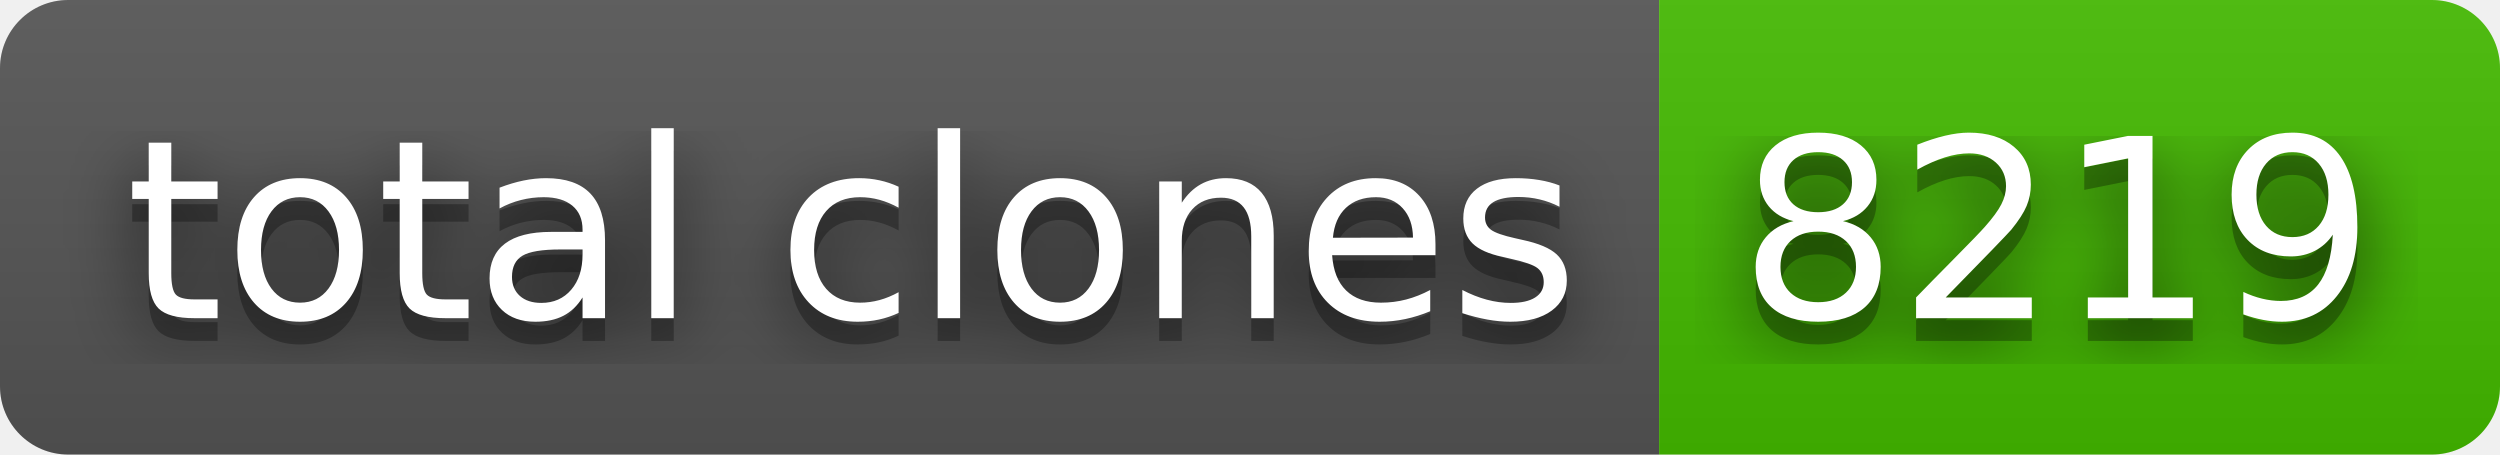
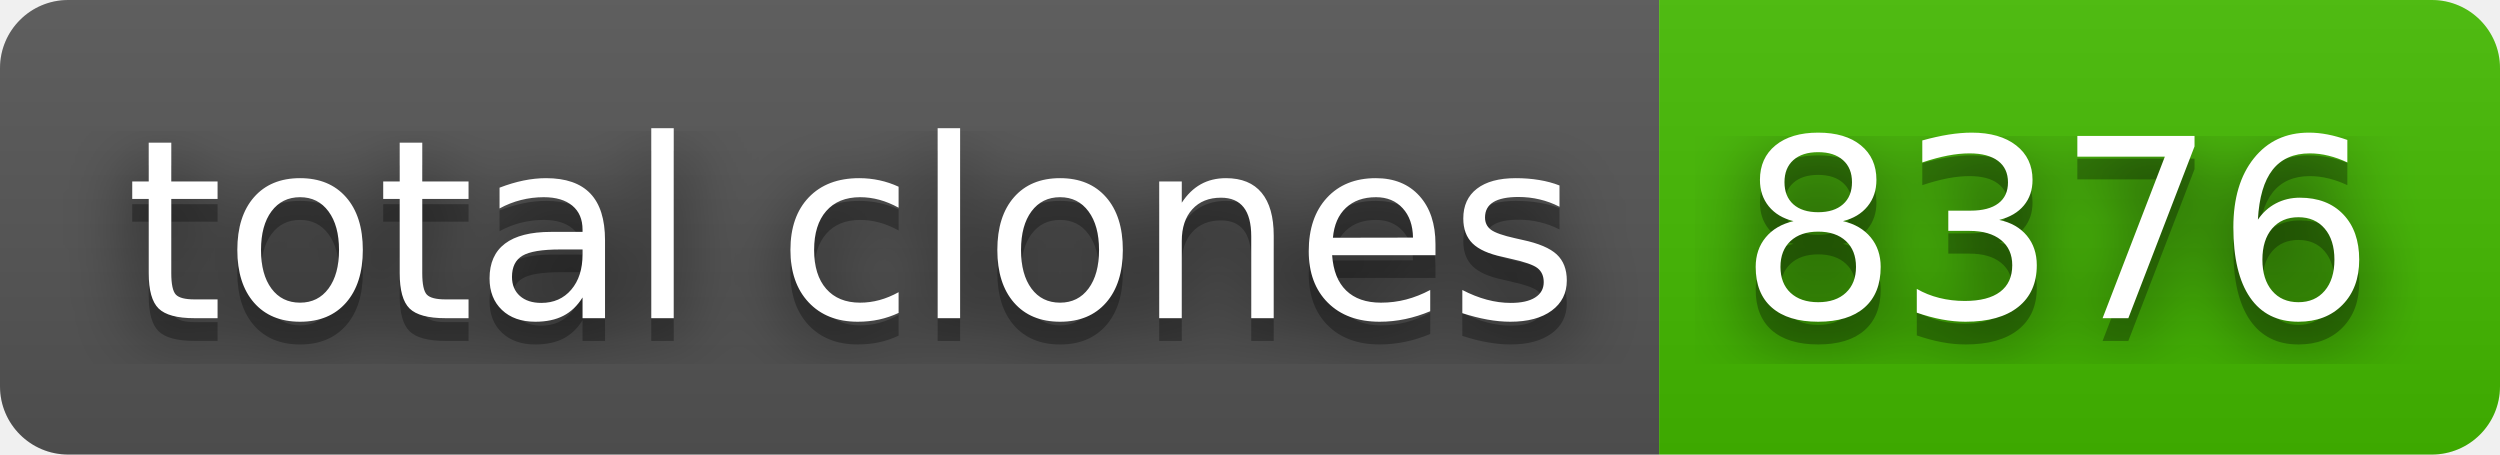
- <svg xmlns="http://www.w3.org/2000/svg" width="110" height="20" role="img" aria-label="total clones: 8219">
+ <svg xmlns="http://www.w3.org/2000/svg" width="110" height="20" role="img" aria-label="total clones: 8376">
  <filter id="blur">
    <feGaussianBlur stdDeviation="16" />
  </filter>
  <linearGradient id="s" x2="0" y2="100%">
    <stop offset="0" stop-color="#bbb" stop-opacity=".1" />
    <stop offset="1" stop-opacity=".1" />
  </linearGradient>
  <clipPath id="r">
    <rect width="110" height="20" rx="3" />
  </clipPath>
  <g clip-path="url(#r)">
    <rect width="73" height="20" fill="#555" />
    <rect x="73" width="37" height="20" fill="#4b0" />
    <rect width="110" height="20" fill="url(#s)" />
  </g>
  <g fill="#fff" text-anchor="middle" font-family="Verdana,Geneva,DejaVu Sans,sans-serif" text-rendering="geometricPrecision" font-size="110">
    <g transform="scale(.1)">
      <g aria-hidden="true" fill="#010101">
        <text x="375" y="150" fill-opacity=".8" filter="url(#blur)" textLength="630">total clones</text>
        <text x="375" y="150" fill-opacity=".3" textLength="630">total clones</text>
      </g>
      <text x="375" y="140" textLength="630">total clones</text>
    </g>
    <g transform="scale(.1)">
      <g aria-hidden="true" fill="#010101">
-         <text x="905" y="150" fill-opacity=".8" filter="url(#blur)" textLength="270">8219</text>
-         <text x="905" y="150" fill-opacity=".3" textLength="270">8219</text>
+         <text x="905" y="150" fill-opacity=".8" filter="url(#blur)" textLength="270">8376</text>
+         <text x="905" y="150" fill-opacity=".3" textLength="270">8376</text>
      </g>
-       <text x="905" y="140" textLength="270">8219</text>
+       <text x="905" y="140" textLength="270">8376</text>
    </g>
  </g>
</svg>
